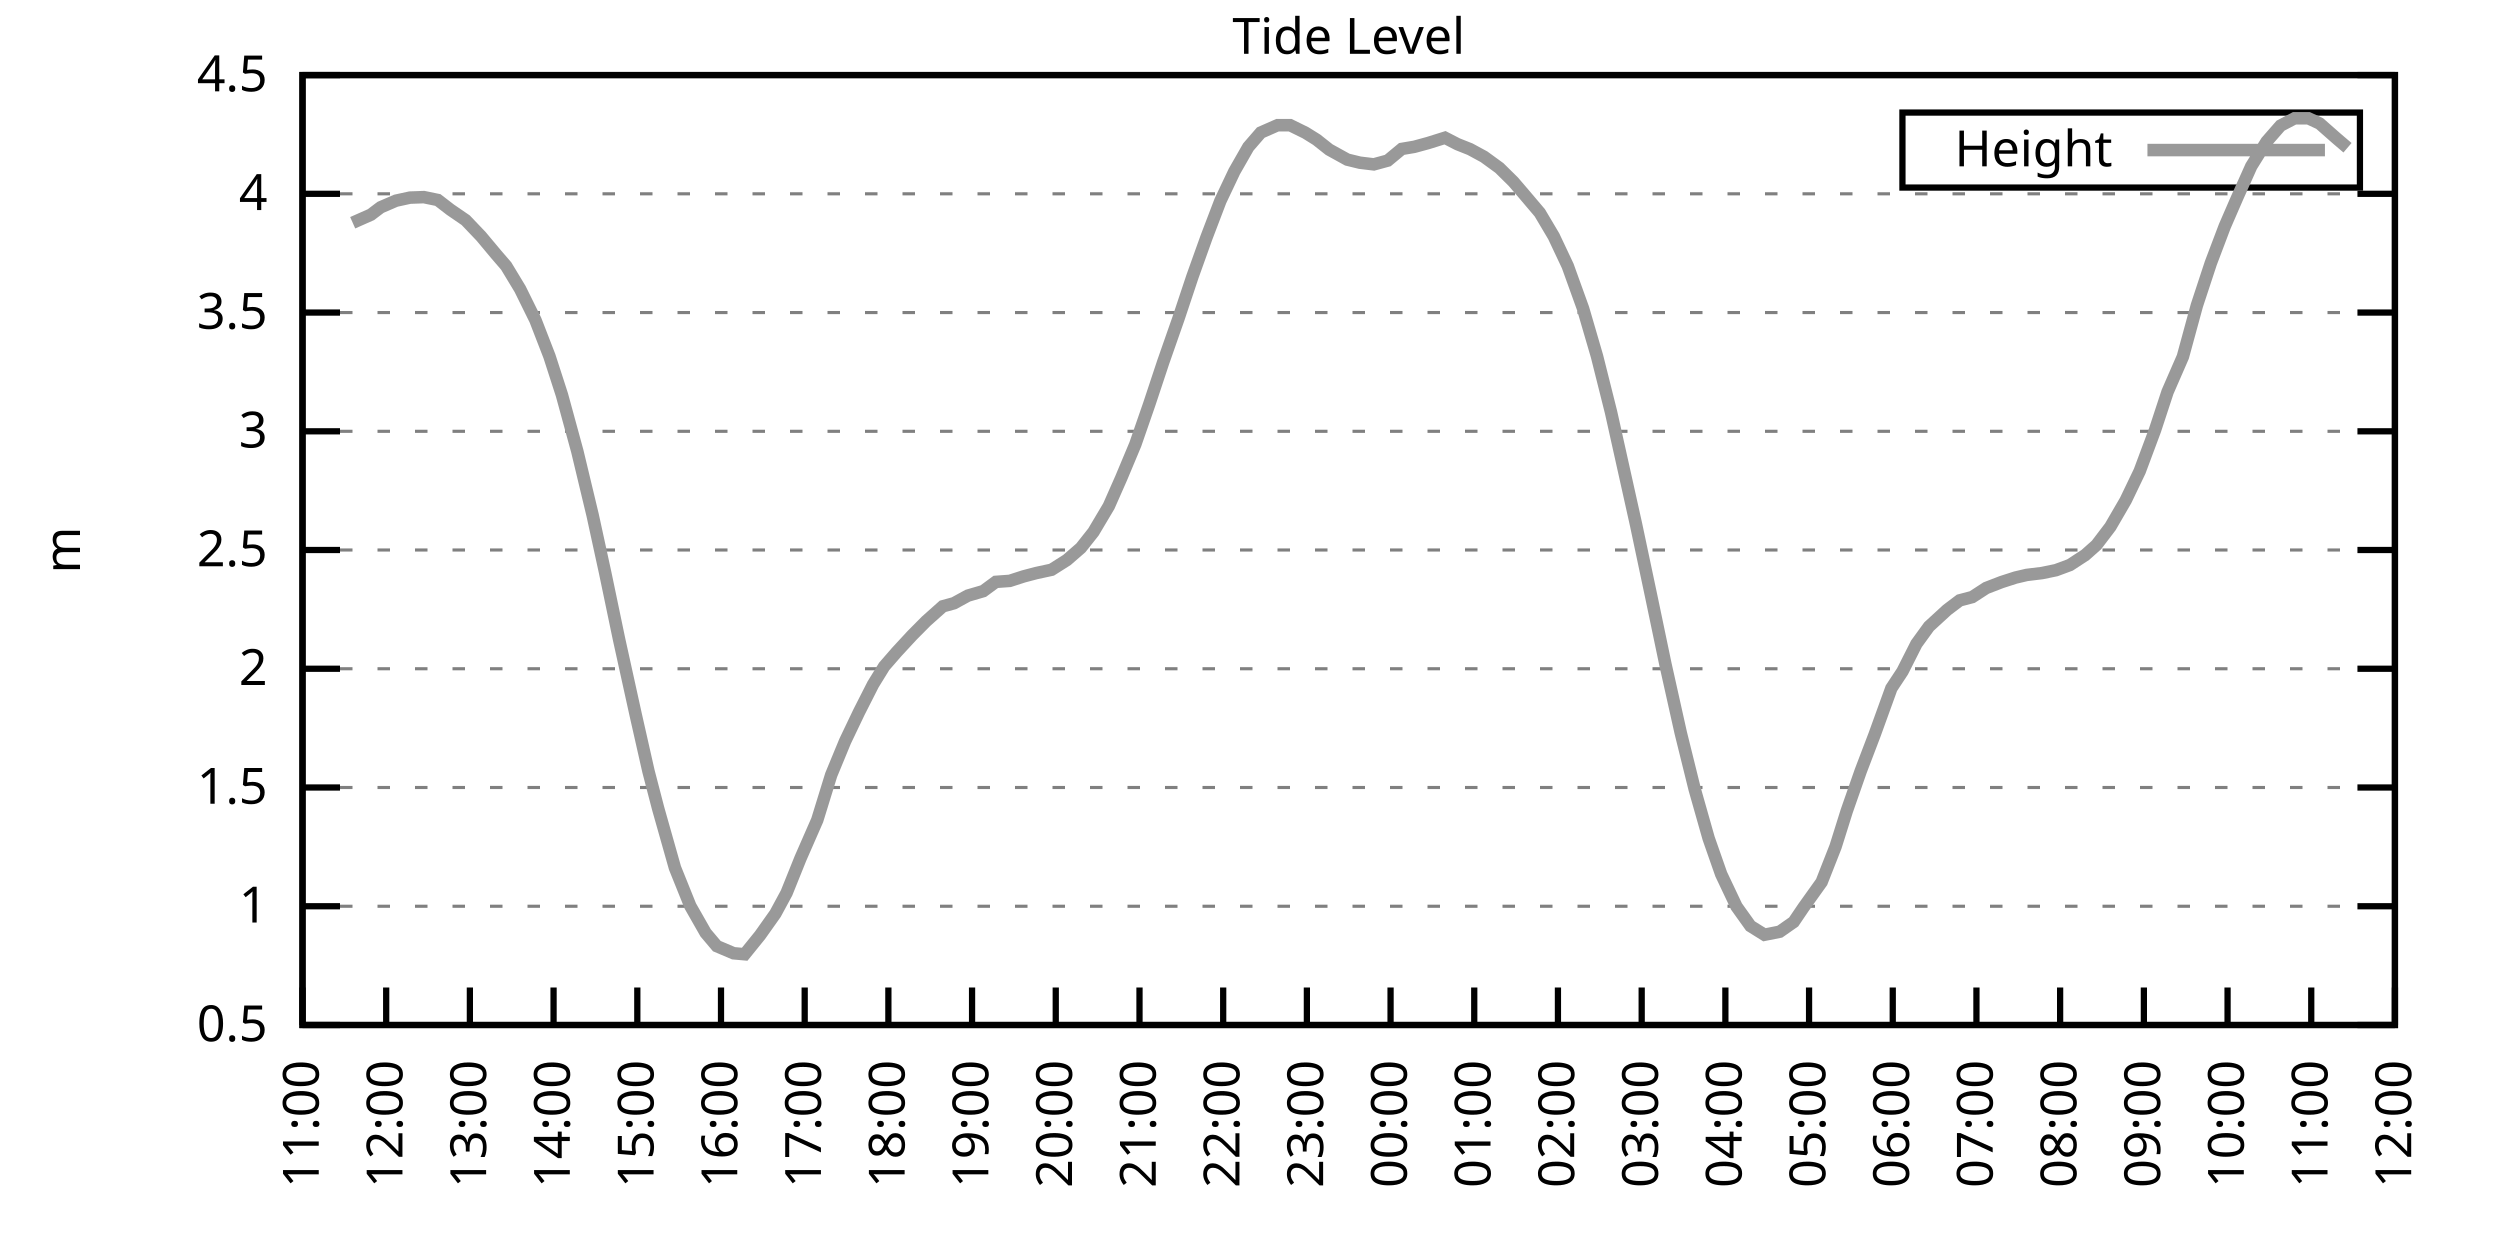
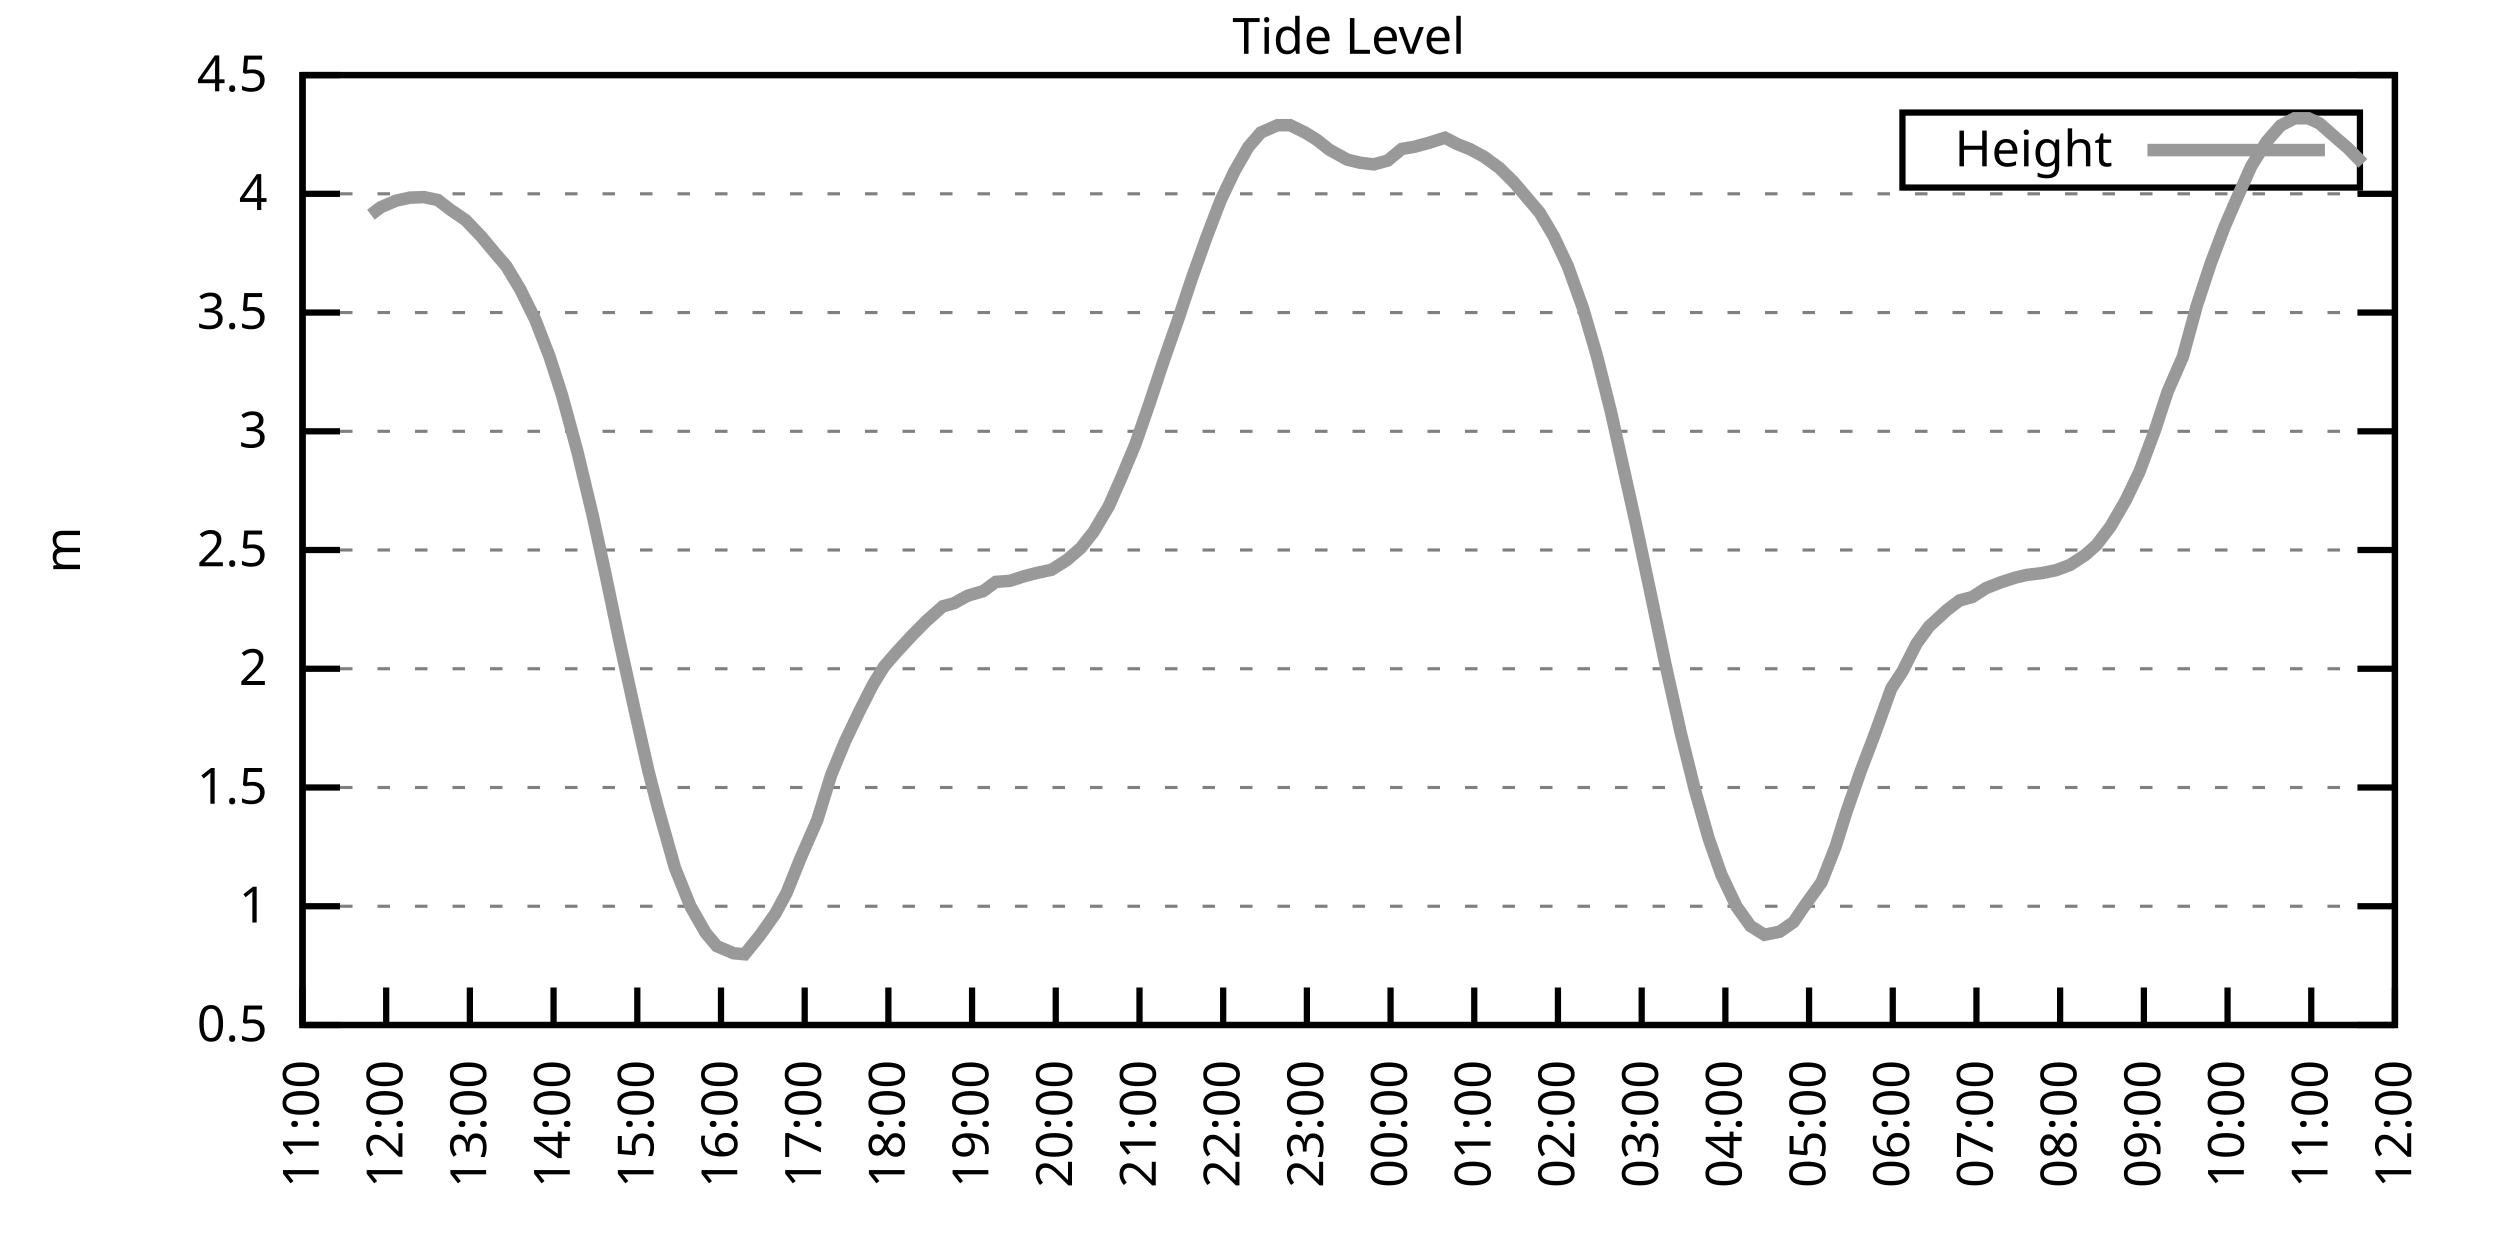
<svg xmlns="http://www.w3.org/2000/svg" xmlns:xlink="http://www.w3.org/1999/xlink" width="400" height="200" viewBox="0 0 400 200">
  <g id="gnuplot_canvas">
    <rect x="0" y="0" width="400" height="200" fill="none" />
    <defs>
      <circle id="gpDot" r="0.5" stroke-width="0.5" stroke="currentColor" />
      <path id="gpPt0" stroke-width="0.333" stroke="currentColor" d="M-1,0 h2 M0,-1 v2" />
      <path id="gpPt1" stroke-width="0.333" stroke="currentColor" d="M-1,-1 L1,1 M1,-1 L-1,1" />
      <path id="gpPt2" stroke-width="0.333" stroke="currentColor" d="M-1,0 L1,0 M0,-1 L0,1 M-1,-1 L1,1 M-1,1 L1,-1" />
      <rect id="gpPt3" stroke-width="0.333" stroke="currentColor" x="-1" y="-1" width="2" height="2" />
      <rect id="gpPt4" stroke-width="0.333" stroke="currentColor" fill="currentColor" x="-1" y="-1" width="2" height="2" />
      <circle id="gpPt5" stroke-width="0.333" stroke="currentColor" cx="0" cy="0" r="1" />
      <use xlink:href="#gpPt5" id="gpPt6" fill="currentColor" stroke="none" />
      <path id="gpPt7" stroke-width="0.333" stroke="currentColor" d="M0,-1.33 L-1.33,0.67 L1.33,0.67 z" />
      <use xlink:href="#gpPt7" id="gpPt8" fill="currentColor" stroke="none" />
      <use xlink:href="#gpPt7" id="gpPt9" stroke="currentColor" transform="rotate(180)" />
      <use xlink:href="#gpPt9" id="gpPt10" fill="currentColor" stroke="none" />
      <use xlink:href="#gpPt3" id="gpPt11" stroke="currentColor" transform="rotate(45)" />
      <use xlink:href="#gpPt11" id="gpPt12" fill="currentColor" stroke="none" />
      <path id="gpPt13" stroke-width="0.333" stroke="currentColor" d="M0,1.330 L1.265,0.411 L0.782,-1.067 L-0.782,-1.076 L-1.265,0.411 z" />
      <use xlink:href="#gpPt13" id="gpPt14" fill="currentColor" stroke="none" />
      <filter id="textbox" filterUnits="objectBoundingBox" x="0" y="0" height="1" width="1">
        <feFlood flood-color="white" flood-opacity="1" result="bgnd" />
        <feComposite in="SourceGraphic" in2="bgnd" operator="atop" />
      </filter>
      <filter id="greybox" filterUnits="objectBoundingBox" x="0" y="0" height="1" width="1">
        <feFlood flood-color="lightgrey" flood-opacity="1" result="grey" />
        <feComposite in="SourceGraphic" in2="grey" operator="atop" />
      </filter>
    </defs>
    <g fill="none" color="white" stroke="currentColor" stroke-width="1.00" stroke-linecap="butt" stroke-linejoin="miter">
</g>
    <g fill="none" color="black" stroke="currentColor" stroke-width="1.00" stroke-linecap="butt" stroke-linejoin="miter">
      <g stroke="none" shape-rendering="crispEdges">
        <polygon fill="rgb(255, 255, 255)" points="48.40,164.00 383.18,164.00 383.18,12.02 48.40,12.02 " />
      </g>
    </g>
    <g fill="none" color="black" stroke="currentColor" stroke-width="1.00" stroke-linecap="butt" stroke-linejoin="miter">
</g>
    <g fill="none" color="black" stroke="black" stroke-width="0.50" stroke-linecap="butt" stroke-linejoin="miter">
</g>
    <g fill="none" color="gray" stroke="currentColor" stroke-width="0.50" stroke-linecap="butt" stroke-linejoin="miter">
      <path stroke="gray" stroke-dasharray="2,4" class="gridline" d="M48.40,164.00 L383.19,164.00  " />
    </g>
    <g fill="none" color="gray" stroke="gray" stroke-width="1.00" stroke-linecap="butt" stroke-linejoin="miter">
</g>
    <g fill="none" color="black" stroke="currentColor" stroke-width="1.00" stroke-linecap="butt" stroke-linejoin="miter">
      <path stroke="black" d="M48.40,164.00 L54.40,164.00 M383.19,164.00 L377.19,164.00  " />
      <g transform="translate(42.80,166.60)" stroke="none" fill="black" font-family="Sans" font-size="8.00" text-anchor="end">
        <text>
          <tspan font-family="Sans"> 0.5</tspan>
        </text>
      </g>
    </g>
    <g fill="none" color="black" stroke="currentColor" stroke-width="1.00" stroke-linecap="butt" stroke-linejoin="miter">
</g>
    <g fill="none" color="black" stroke="black" stroke-width="0.50" stroke-linecap="butt" stroke-linejoin="miter">
</g>
    <g fill="none" color="gray" stroke="currentColor" stroke-width="0.50" stroke-linecap="butt" stroke-linejoin="miter">
      <path stroke="gray" stroke-dasharray="2,4" class="gridline" d="M48.40,145.00 L383.19,145.00  " />
    </g>
    <g fill="none" color="gray" stroke="gray" stroke-width="1.00" stroke-linecap="butt" stroke-linejoin="miter">
</g>
    <g fill="none" color="black" stroke="currentColor" stroke-width="1.00" stroke-linecap="butt" stroke-linejoin="miter">
      <path stroke="black" d="M48.40,145.00 L54.40,145.00 M383.19,145.00 L377.19,145.00  " />
      <g transform="translate(42.80,147.60)" stroke="none" fill="black" font-family="Sans" font-size="8.00" text-anchor="end">
        <text>
          <tspan font-family="Sans"> 1</tspan>
        </text>
      </g>
    </g>
    <g fill="none" color="black" stroke="currentColor" stroke-width="1.00" stroke-linecap="butt" stroke-linejoin="miter">
</g>
    <g fill="none" color="black" stroke="black" stroke-width="0.50" stroke-linecap="butt" stroke-linejoin="miter">
</g>
    <g fill="none" color="gray" stroke="currentColor" stroke-width="0.50" stroke-linecap="butt" stroke-linejoin="miter">
      <path stroke="gray" stroke-dasharray="2,4" class="gridline" d="M48.40,126.00 L383.19,126.00  " />
    </g>
    <g fill="none" color="gray" stroke="gray" stroke-width="1.00" stroke-linecap="butt" stroke-linejoin="miter">
</g>
    <g fill="none" color="black" stroke="currentColor" stroke-width="1.00" stroke-linecap="butt" stroke-linejoin="miter">
      <path stroke="black" d="M48.40,126.00 L54.40,126.00 M383.19,126.00 L377.19,126.00  " />
      <g transform="translate(42.80,128.60)" stroke="none" fill="black" font-family="Sans" font-size="8.00" text-anchor="end">
        <text>
          <tspan font-family="Sans"> 1.5</tspan>
        </text>
      </g>
    </g>
    <g fill="none" color="black" stroke="currentColor" stroke-width="1.00" stroke-linecap="butt" stroke-linejoin="miter">
</g>
    <g fill="none" color="black" stroke="black" stroke-width="0.50" stroke-linecap="butt" stroke-linejoin="miter">
</g>
    <g fill="none" color="gray" stroke="currentColor" stroke-width="0.50" stroke-linecap="butt" stroke-linejoin="miter">
      <path stroke="gray" stroke-dasharray="2,4" class="gridline" d="M48.40,107.00 L383.19,107.00  " />
    </g>
    <g fill="none" color="gray" stroke="gray" stroke-width="1.00" stroke-linecap="butt" stroke-linejoin="miter">
</g>
    <g fill="none" color="black" stroke="currentColor" stroke-width="1.00" stroke-linecap="butt" stroke-linejoin="miter">
      <path stroke="black" d="M48.40,107.00 L54.40,107.00 M383.19,107.00 L377.19,107.00  " />
      <g transform="translate(42.80,109.60)" stroke="none" fill="black" font-family="Sans" font-size="8.00" text-anchor="end">
        <text>
          <tspan font-family="Sans"> 2</tspan>
        </text>
      </g>
    </g>
    <g fill="none" color="black" stroke="currentColor" stroke-width="1.00" stroke-linecap="butt" stroke-linejoin="miter">
</g>
    <g fill="none" color="black" stroke="black" stroke-width="0.50" stroke-linecap="butt" stroke-linejoin="miter">
</g>
    <g fill="none" color="gray" stroke="currentColor" stroke-width="0.50" stroke-linecap="butt" stroke-linejoin="miter">
      <path stroke="gray" stroke-dasharray="2,4" class="gridline" d="M48.40,88.00 L383.19,88.00  " />
    </g>
    <g fill="none" color="gray" stroke="gray" stroke-width="1.00" stroke-linecap="butt" stroke-linejoin="miter">
</g>
    <g fill="none" color="black" stroke="currentColor" stroke-width="1.00" stroke-linecap="butt" stroke-linejoin="miter">
      <path stroke="black" d="M48.40,88.00 L54.40,88.00 M383.19,88.00 L377.19,88.00  " />
      <g transform="translate(42.80,90.60)" stroke="none" fill="black" font-family="Sans" font-size="8.00" text-anchor="end">
        <text>
          <tspan font-family="Sans"> 2.5</tspan>
        </text>
      </g>
    </g>
    <g fill="none" color="black" stroke="currentColor" stroke-width="1.00" stroke-linecap="butt" stroke-linejoin="miter">
</g>
    <g fill="none" color="black" stroke="black" stroke-width="0.50" stroke-linecap="butt" stroke-linejoin="miter">
</g>
    <g fill="none" color="gray" stroke="currentColor" stroke-width="0.50" stroke-linecap="butt" stroke-linejoin="miter">
      <path stroke="gray" stroke-dasharray="2,4" class="gridline" d="M48.40,69.01 L383.19,69.01  " />
    </g>
    <g fill="none" color="gray" stroke="gray" stroke-width="1.00" stroke-linecap="butt" stroke-linejoin="miter">
</g>
    <g fill="none" color="black" stroke="currentColor" stroke-width="1.00" stroke-linecap="butt" stroke-linejoin="miter">
      <path stroke="black" d="M48.40,69.01 L54.40,69.01 M383.19,69.01 L377.19,69.01  " />
      <g transform="translate(42.80,71.61)" stroke="none" fill="black" font-family="Sans" font-size="8.00" text-anchor="end">
        <text>
          <tspan font-family="Sans"> 3</tspan>
        </text>
      </g>
    </g>
    <g fill="none" color="black" stroke="currentColor" stroke-width="1.00" stroke-linecap="butt" stroke-linejoin="miter">
</g>
    <g fill="none" color="black" stroke="black" stroke-width="0.50" stroke-linecap="butt" stroke-linejoin="miter">
</g>
    <g fill="none" color="gray" stroke="currentColor" stroke-width="0.50" stroke-linecap="butt" stroke-linejoin="miter">
      <path stroke="gray" stroke-dasharray="2,4" class="gridline" d="M48.40,50.01 L383.19,50.01  " />
    </g>
    <g fill="none" color="gray" stroke="gray" stroke-width="1.00" stroke-linecap="butt" stroke-linejoin="miter">
</g>
    <g fill="none" color="black" stroke="currentColor" stroke-width="1.00" stroke-linecap="butt" stroke-linejoin="miter">
      <path stroke="black" d="M48.40,50.01 L54.40,50.01 M383.19,50.01 L377.19,50.01  " />
      <g transform="translate(42.80,52.61)" stroke="none" fill="black" font-family="Sans" font-size="8.00" text-anchor="end">
        <text>
          <tspan font-family="Sans"> 3.5</tspan>
        </text>
      </g>
    </g>
    <g fill="none" color="black" stroke="currentColor" stroke-width="1.00" stroke-linecap="butt" stroke-linejoin="miter">
</g>
    <g fill="none" color="black" stroke="black" stroke-width="0.50" stroke-linecap="butt" stroke-linejoin="miter">
</g>
    <g fill="none" color="gray" stroke="currentColor" stroke-width="0.50" stroke-linecap="butt" stroke-linejoin="miter">
      <path stroke="gray" stroke-dasharray="2,4" class="gridline" d="M48.40,31.01 L383.19,31.01  " />
    </g>
    <g fill="none" color="gray" stroke="gray" stroke-width="1.00" stroke-linecap="butt" stroke-linejoin="miter">
</g>
    <g fill="none" color="black" stroke="currentColor" stroke-width="1.00" stroke-linecap="butt" stroke-linejoin="miter">
      <path stroke="black" d="M48.40,31.01 L54.40,31.01 M383.19,31.01 L377.19,31.01  " />
      <g transform="translate(42.80,33.61)" stroke="none" fill="black" font-family="Sans" font-size="8.00" text-anchor="end">
        <text>
          <tspan font-family="Sans"> 4</tspan>
        </text>
      </g>
    </g>
    <g fill="none" color="black" stroke="currentColor" stroke-width="1.00" stroke-linecap="butt" stroke-linejoin="miter">
</g>
    <g fill="none" color="black" stroke="black" stroke-width="0.50" stroke-linecap="butt" stroke-linejoin="miter">
</g>
    <g fill="none" color="gray" stroke="currentColor" stroke-width="0.50" stroke-linecap="butt" stroke-linejoin="miter">
      <path stroke="gray" stroke-dasharray="2,4" class="gridline" d="M48.40,12.01 L383.19,12.01  " />
    </g>
    <g fill="none" color="gray" stroke="gray" stroke-width="1.00" stroke-linecap="butt" stroke-linejoin="miter">
</g>
    <g fill="none" color="black" stroke="currentColor" stroke-width="1.00" stroke-linecap="butt" stroke-linejoin="miter">
      <path stroke="black" d="M48.40,12.01 L54.40,12.01 M383.19,12.01 L377.19,12.01  " />
      <g transform="translate(42.80,14.61)" stroke="none" fill="black" font-family="Sans" font-size="8.00" text-anchor="end">
        <text>
          <tspan font-family="Sans"> 4.5</tspan>
        </text>
      </g>
    </g>
    <g fill="none" color="black" stroke="currentColor" stroke-width="1.00" stroke-linecap="butt" stroke-linejoin="miter">
      <path stroke="black" d="M48.40,164.00 L48.40,158.00  " />
      <g transform="translate(51.00,169.60) rotate(270.00)" stroke="none" fill="black" font-family="Sans" font-size="8.00" text-anchor="end">
        <text>
          <tspan font-family="Sans">11:00</tspan>
        </text>
      </g>
    </g>
    <g fill="none" color="black" stroke="currentColor" stroke-width="1.00" stroke-linecap="butt" stroke-linejoin="miter">
      <path stroke="black" d="M61.79,164.00 L61.79,158.00  " />
      <g transform="translate(64.39,169.60) rotate(270.00)" stroke="none" fill="black" font-family="Sans" font-size="8.00" text-anchor="end">
        <text>
          <tspan font-family="Sans">12:00</tspan>
        </text>
      </g>
    </g>
    <g fill="none" color="black" stroke="currentColor" stroke-width="1.00" stroke-linecap="butt" stroke-linejoin="miter">
      <path stroke="black" d="M75.18,164.00 L75.18,158.00  " />
      <g transform="translate(77.78,169.60) rotate(270.00)" stroke="none" fill="black" font-family="Sans" font-size="8.00" text-anchor="end">
        <text>
          <tspan font-family="Sans">13:00</tspan>
        </text>
      </g>
    </g>
    <g fill="none" color="black" stroke="currentColor" stroke-width="1.00" stroke-linecap="butt" stroke-linejoin="miter">
      <path stroke="black" d="M88.57,164.00 L88.57,158.00  " />
      <g transform="translate(91.17,169.60) rotate(270.00)" stroke="none" fill="black" font-family="Sans" font-size="8.00" text-anchor="end">
        <text>
          <tspan font-family="Sans">14:00</tspan>
        </text>
      </g>
    </g>
    <g fill="none" color="black" stroke="currentColor" stroke-width="1.00" stroke-linecap="butt" stroke-linejoin="miter">
      <path stroke="black" d="M101.97,164.00 L101.97,158.00  " />
      <g transform="translate(104.57,169.60) rotate(270.00)" stroke="none" fill="black" font-family="Sans" font-size="8.00" text-anchor="end">
        <text>
          <tspan font-family="Sans">15:00</tspan>
        </text>
      </g>
    </g>
    <g fill="none" color="black" stroke="currentColor" stroke-width="1.00" stroke-linecap="butt" stroke-linejoin="miter">
      <path stroke="black" d="M115.36,164.00 L115.36,158.00  " />
      <g transform="translate(117.96,169.60) rotate(270.00)" stroke="none" fill="black" font-family="Sans" font-size="8.00" text-anchor="end">
        <text>
          <tspan font-family="Sans">16:00</tspan>
        </text>
      </g>
    </g>
    <g fill="none" color="black" stroke="currentColor" stroke-width="1.00" stroke-linecap="butt" stroke-linejoin="miter">
      <path stroke="black" d="M128.75,164.00 L128.75,158.00  " />
      <g transform="translate(131.35,169.60) rotate(270.00)" stroke="none" fill="black" font-family="Sans" font-size="8.00" text-anchor="end">
        <text>
          <tspan font-family="Sans">17:00</tspan>
        </text>
      </g>
    </g>
    <g fill="none" color="black" stroke="currentColor" stroke-width="1.00" stroke-linecap="butt" stroke-linejoin="miter">
      <path stroke="black" d="M142.14,164.00 L142.14,158.00  " />
      <g transform="translate(144.74,169.60) rotate(270.00)" stroke="none" fill="black" font-family="Sans" font-size="8.00" text-anchor="end">
        <text>
          <tspan font-family="Sans">18:00</tspan>
        </text>
      </g>
    </g>
    <g fill="none" color="black" stroke="currentColor" stroke-width="1.00" stroke-linecap="butt" stroke-linejoin="miter">
      <path stroke="black" d="M155.53,164.00 L155.53,158.00  " />
      <g transform="translate(158.13,169.60) rotate(270.00)" stroke="none" fill="black" font-family="Sans" font-size="8.00" text-anchor="end">
        <text>
          <tspan font-family="Sans">19:00</tspan>
        </text>
      </g>
    </g>
    <g fill="none" color="black" stroke="currentColor" stroke-width="1.00" stroke-linecap="butt" stroke-linejoin="miter">
      <path stroke="black" d="M168.92,164.00 L168.92,158.00  " />
      <g transform="translate(171.52,169.60) rotate(270.00)" stroke="none" fill="black" font-family="Sans" font-size="8.00" text-anchor="end">
        <text>
          <tspan font-family="Sans">20:00</tspan>
        </text>
      </g>
    </g>
    <g fill="none" color="black" stroke="currentColor" stroke-width="1.00" stroke-linecap="butt" stroke-linejoin="miter">
      <path stroke="black" d="M182.32,164.00 L182.32,158.00  " />
      <g transform="translate(184.92,169.60) rotate(270.00)" stroke="none" fill="black" font-family="Sans" font-size="8.00" text-anchor="end">
        <text>
          <tspan font-family="Sans">21:00</tspan>
        </text>
      </g>
    </g>
    <g fill="none" color="black" stroke="currentColor" stroke-width="1.00" stroke-linecap="butt" stroke-linejoin="miter">
      <path stroke="black" d="M195.71,164.00 L195.71,158.00  " />
      <g transform="translate(198.31,169.60) rotate(270.00)" stroke="none" fill="black" font-family="Sans" font-size="8.00" text-anchor="end">
        <text>
          <tspan font-family="Sans">22:00</tspan>
        </text>
      </g>
    </g>
    <g fill="none" color="black" stroke="currentColor" stroke-width="1.00" stroke-linecap="butt" stroke-linejoin="miter">
      <path stroke="black" d="M209.10,164.00 L209.10,158.00  " />
      <g transform="translate(211.70,169.60) rotate(270.00)" stroke="none" fill="black" font-family="Sans" font-size="8.00" text-anchor="end">
        <text>
          <tspan font-family="Sans">23:00</tspan>
        </text>
      </g>
    </g>
    <g fill="none" color="black" stroke="currentColor" stroke-width="1.00" stroke-linecap="butt" stroke-linejoin="miter">
      <path stroke="black" d="M222.49,164.00 L222.49,158.00  " />
      <g transform="translate(225.09,169.60) rotate(270.00)" stroke="none" fill="black" font-family="Sans" font-size="8.00" text-anchor="end">
        <text>
          <tspan font-family="Sans">00:00</tspan>
        </text>
      </g>
    </g>
    <g fill="none" color="black" stroke="currentColor" stroke-width="1.00" stroke-linecap="butt" stroke-linejoin="miter">
      <path stroke="black" d="M235.88,164.00 L235.88,158.00  " />
      <g transform="translate(238.48,169.60) rotate(270.00)" stroke="none" fill="black" font-family="Sans" font-size="8.00" text-anchor="end">
        <text>
          <tspan font-family="Sans">01:00</tspan>
        </text>
      </g>
    </g>
    <g fill="none" color="black" stroke="currentColor" stroke-width="1.00" stroke-linecap="butt" stroke-linejoin="miter">
      <path stroke="black" d="M249.27,164.00 L249.27,158.00  " />
      <g transform="translate(251.87,169.60) rotate(270.00)" stroke="none" fill="black" font-family="Sans" font-size="8.00" text-anchor="end">
        <text>
          <tspan font-family="Sans">02:00</tspan>
        </text>
      </g>
    </g>
    <g fill="none" color="black" stroke="currentColor" stroke-width="1.00" stroke-linecap="butt" stroke-linejoin="miter">
      <path stroke="black" d="M262.67,164.00 L262.67,158.00  " />
      <g transform="translate(265.27,169.60) rotate(270.00)" stroke="none" fill="black" font-family="Sans" font-size="8.00" text-anchor="end">
        <text>
          <tspan font-family="Sans">03:00</tspan>
        </text>
      </g>
    </g>
    <g fill="none" color="black" stroke="currentColor" stroke-width="1.00" stroke-linecap="butt" stroke-linejoin="miter">
      <path stroke="black" d="M276.06,164.00 L276.06,158.00  " />
      <g transform="translate(278.66,169.60) rotate(270.00)" stroke="none" fill="black" font-family="Sans" font-size="8.00" text-anchor="end">
        <text>
          <tspan font-family="Sans">04:00</tspan>
        </text>
      </g>
    </g>
    <g fill="none" color="black" stroke="currentColor" stroke-width="1.00" stroke-linecap="butt" stroke-linejoin="miter">
      <path stroke="black" d="M289.45,164.00 L289.45,158.00  " />
      <g transform="translate(292.05,169.60) rotate(270.00)" stroke="none" fill="black" font-family="Sans" font-size="8.00" text-anchor="end">
        <text>
          <tspan font-family="Sans">05:00</tspan>
        </text>
      </g>
    </g>
    <g fill="none" color="black" stroke="currentColor" stroke-width="1.00" stroke-linecap="butt" stroke-linejoin="miter">
      <path stroke="black" d="M302.84,164.00 L302.84,158.00  " />
      <g transform="translate(305.44,169.60) rotate(270.00)" stroke="none" fill="black" font-family="Sans" font-size="8.00" text-anchor="end">
        <text>
          <tspan font-family="Sans">06:00</tspan>
        </text>
      </g>
    </g>
    <g fill="none" color="black" stroke="currentColor" stroke-width="1.00" stroke-linecap="butt" stroke-linejoin="miter">
      <path stroke="black" d="M316.23,164.00 L316.23,158.00  " />
      <g transform="translate(318.83,169.60) rotate(270.00)" stroke="none" fill="black" font-family="Sans" font-size="8.00" text-anchor="end">
        <text>
          <tspan font-family="Sans">07:00</tspan>
        </text>
      </g>
    </g>
    <g fill="none" color="black" stroke="currentColor" stroke-width="1.00" stroke-linecap="butt" stroke-linejoin="miter">
      <path stroke="black" d="M329.62,164.00 L329.62,158.00  " />
      <g transform="translate(332.22,169.60) rotate(270.00)" stroke="none" fill="black" font-family="Sans" font-size="8.00" text-anchor="end">
        <text>
          <tspan font-family="Sans">08:00</tspan>
        </text>
      </g>
    </g>
    <g fill="none" color="black" stroke="currentColor" stroke-width="1.00" stroke-linecap="butt" stroke-linejoin="miter">
      <path stroke="black" d="M343.02,164.00 L343.02,158.00  " />
      <g transform="translate(345.62,169.60) rotate(270.00)" stroke="none" fill="black" font-family="Sans" font-size="8.00" text-anchor="end">
        <text>
          <tspan font-family="Sans">09:00</tspan>
        </text>
      </g>
    </g>
    <g fill="none" color="black" stroke="currentColor" stroke-width="1.00" stroke-linecap="butt" stroke-linejoin="miter">
      <path stroke="black" d="M356.41,164.00 L356.41,158.00  " />
      <g transform="translate(359.01,169.60) rotate(270.00)" stroke="none" fill="black" font-family="Sans" font-size="8.00" text-anchor="end">
        <text>
          <tspan font-family="Sans">10:00</tspan>
        </text>
      </g>
    </g>
    <g fill="none" color="black" stroke="currentColor" stroke-width="1.00" stroke-linecap="butt" stroke-linejoin="miter">
      <path stroke="black" d="M369.80,164.00 L369.80,158.00  " />
      <g transform="translate(372.40,169.60) rotate(270.00)" stroke="none" fill="black" font-family="Sans" font-size="8.00" text-anchor="end">
        <text>
          <tspan font-family="Sans">11:00</tspan>
        </text>
      </g>
    </g>
    <g fill="none" color="black" stroke="currentColor" stroke-width="1.00" stroke-linecap="butt" stroke-linejoin="miter">
      <path stroke="black" d="M383.19,164.00 L383.19,158.00  " />
      <g transform="translate(385.79,169.60) rotate(270.00)" stroke="none" fill="black" font-family="Sans" font-size="8.00" text-anchor="end">
        <text>
          <tspan font-family="Sans">12:00</tspan>
        </text>
      </g>
    </g>
    <g fill="none" color="black" stroke="currentColor" stroke-width="1.00" stroke-linecap="butt" stroke-linejoin="miter">
</g>
    <g fill="none" color="black" stroke="currentColor" stroke-width="1.00" stroke-linecap="butt" stroke-linejoin="miter">
      <path stroke="black" d="M48.40,12.01 L48.40,164.00 L383.19,164.00 L383.19,12.01 L48.40,12.01 Z  " />
    </g>
    <g fill="none" color="black" stroke="currentColor" stroke-width="1.00" stroke-linecap="butt" stroke-linejoin="miter">
</g>
    <g fill="none" color="black" stroke="currentColor" stroke-width="1.00" stroke-linecap="butt" stroke-linejoin="miter">
      <path stroke="black" d="M304.39,30.01 L304.39,18.01 L377.59,18.01 L377.59,30.01 L304.39,30.01 Z  " />
    </g>
    <g id="Tide_level_plot_1">
      <g fill="none" color="white" stroke="black" stroke-width="2.00" stroke-linecap="butt" stroke-linejoin="miter">
</g>
      <g fill="none" color="black" stroke="currentColor" stroke-width="2.00" stroke-linecap="butt" stroke-linejoin="miter">
        <g transform="translate(337.99,26.61)" stroke="none" fill="black" font-family="Sans" font-size="8.00" text-anchor="end">
          <text>
            <tspan font-family="Sans">Height</tspan>
          </text>
        </g>
      </g>
      <g fill="none" color="black" stroke="currentColor" stroke-width="2.00" stroke-linecap="butt" stroke-linejoin="miter">
-         <path stroke="rgb(153, 153, 153)" d="M343.59,24.01 L371.99,24.01 M56.43,35.64 L59.34,34.35 L60.90,33.17 L63.35,32.11 L65.59,31.62 L67.82,31.54   L70.05,32.00 L72.06,33.55 L74.51,35.23 L76.97,37.81 L79.42,40.74 L80.99,42.56 L83.22,46.25 L85.67,51.22   L87.91,57.00 L89.91,63.19 L92.37,72.20 L94.82,82.42 L96.83,91.65 L99.06,102.33 L101.74,114.49 L103.75,123.38   L105.31,129.38 L107.99,138.85 L110.45,144.96 L112.90,149.26 L114.69,151.38 L117.37,152.52 L119.15,152.68 L121.61,149.64   L124.06,146.18 L125.85,142.87 L128.08,137.33 L130.76,131.21 L132.99,123.99 L135.22,118.59 L137.45,113.92 L139.69,109.51   L141.47,106.62 L143.48,104.31 L145.94,101.65 L148.17,99.40 L150.85,97.01 L152.63,96.52 L154.86,95.30 L157.32,94.58   L159.33,93.10 L161.56,92.94 L163.79,92.22 L165.80,91.69 L168.25,91.16 L170.71,89.60 L172.94,87.66 L174.95,85.12   L177.41,80.98 L179.41,76.45 L181.65,71.10 L183.88,64.67 L186.11,57.95 L188.57,50.92 L190.80,44.23 L193.03,38.00   L195.26,32.15 L197.49,27.44 L199.73,23.52 L201.73,21.21 L204.41,20.03 L206.42,20.03 L208.88,21.24 L210.66,22.35   L212.67,23.94 L215.57,25.54 L217.58,26.03 L219.81,26.30 L222.04,25.69 L224.28,23.83 L226.29,23.49 L228.52,22.88   L231.20,22.04 L233.20,23.07 L235.21,23.87 L237.44,25.08 L239.90,26.87 L242.13,29.07 L243.69,30.89 L246.37,34.05   L248.60,37.81 L250.84,42.56 L253.29,49.36 L255.52,57.00 L257.76,65.93 L261.77,83.94 L264.23,95.57 L266.46,106.24   L268.92,117.26 L271.15,126.27 L273.38,134.13 L275.39,139.87 L277.84,145.04 L280.07,148.16 L282.31,149.56 L284.76,149.07   L286.99,147.51 L288.56,145.19 L291.46,141.13 L293.69,135.46 L295.48,129.76 L297.71,123.38 L299.94,117.53 L302.62,110.12   L304.40,107.42 L306.63,103.01 L308.64,100.24 L311.54,97.58 L313.55,96.06 L315.56,95.53 L317.79,94.08 L320.25,93.13   L322.48,92.41 L324.27,91.99 L326.72,91.69 L328.95,91.23 L331.19,90.40 L333.64,88.80 L335.43,87.21 L337.66,84.28   L340.11,80.06 L342.35,75.39 L344.80,68.82 L346.81,62.70 L349.26,57.08 L351.50,48.87 L353.73,42.10 L355.96,36.21   L357.97,31.58 L360.20,26.60 L362.66,22.65 L364.89,20.10 L367.12,18.93 L369.35,18.93 L371.14,19.76 L373.82,22.12   L375.60,23.64  " />
+         <path stroke="rgb(153, 153, 153)" d="M343.59,24.01 L371.99,24.01 M59.34,34.35 L60.90,33.17 L63.35,32.11 L65.59,31.62 L67.82,31.54 L70.05,32.00   L72.06,33.55 L74.51,35.23 L76.97,37.81 L79.42,40.74 L80.99,42.56 L83.22,46.25 L85.67,51.22 L87.91,57.00   L89.91,63.19 L92.37,72.20 L94.82,82.42 L96.83,91.65 L99.06,102.33 L101.74,114.49 L103.75,123.38 L105.31,129.38   L107.99,138.85 L110.45,144.96 L112.90,149.26 L114.69,151.38 L117.37,152.52 L119.15,152.68 L121.61,149.64 L124.06,146.18   L125.85,142.87 L128.08,137.33 L130.76,131.21 L132.99,123.99 L135.22,118.59 L137.45,113.92 L139.69,109.51 L141.47,106.62   L143.48,104.31 L145.94,101.65 L148.17,99.40 L150.85,97.01 L152.63,96.52 L154.86,95.30 L157.32,94.58 L159.33,93.10   L161.56,92.94 L163.79,92.22 L165.80,91.69 L168.25,91.16 L170.71,89.60 L172.94,87.66 L174.95,85.12 L177.41,80.98   L179.41,76.45 L181.65,71.10 L183.88,64.67 L186.11,57.95 L188.57,50.92 L190.80,44.23 L193.03,38.00 L195.26,32.15   L197.49,27.44 L199.73,23.52 L201.73,21.21 L204.41,20.03 L206.42,20.03 L208.88,21.24 L210.66,22.35 L212.67,23.94   L215.57,25.54 L217.58,26.03 L219.81,26.30 L222.04,25.69 L224.28,23.83 L226.29,23.49 L228.52,22.88 L231.20,22.04   L233.20,23.07 L235.21,23.87 L237.44,25.08 L239.90,26.87 L242.13,29.07 L243.69,30.89 L246.37,34.05 L248.60,37.81   L250.84,42.56 L253.29,49.36 L255.52,57.00 L257.76,65.93 L261.77,83.94 L264.23,95.57 L266.46,106.24 L268.92,117.26   L271.15,126.27 L273.38,134.13 L275.39,139.87 L277.84,145.04 L280.07,148.16 L282.31,149.56 L284.76,149.07 L286.99,147.51   L288.56,145.19 L291.46,141.13 L293.69,135.46 L295.48,129.76 L297.71,123.38 L299.94,117.53 L302.62,110.12 L304.40,107.42   L306.63,103.01 L308.64,100.24 L311.54,97.58 L313.55,96.06 L315.56,95.53 L317.79,94.08 L320.25,93.13 L322.48,92.41   L324.27,91.99 L326.72,91.69 L328.95,91.23 L331.19,90.40 L333.64,88.80 L335.43,87.21 L337.66,84.28 L340.11,80.06   L342.35,75.39 L344.80,68.82 L346.81,62.70 L349.26,57.08 L351.50,48.87 L353.73,42.10 L355.96,36.21 L357.97,31.58   L360.20,26.60 L362.66,22.65 L364.89,20.10 L367.12,18.93 L369.35,18.93 L371.14,19.76 L373.82,22.12 L375.60,23.64   L378.06,26.15  " />
      </g>
    </g>
    <g fill="none" color="black" stroke="currentColor" stroke-width="2.00" stroke-linecap="butt" stroke-linejoin="miter">
</g>
    <g fill="none" color="black" stroke="black" stroke-width="1.00" stroke-linecap="butt" stroke-linejoin="miter">
</g>
    <g fill="none" color="black" stroke="currentColor" stroke-width="1.00" stroke-linecap="butt" stroke-linejoin="miter">
      <path stroke="black" d="M48.40,12.01 L48.40,164.00 L383.19,164.00 L383.19,12.01 L48.40,12.01 Z  " />
      <g transform="translate(12.80,88.01) rotate(270.00)" stroke="none" fill="black" font-family="Sans" font-size="8.00" text-anchor="middle">
        <text>
          <tspan font-family="Sans">m</tspan>
        </text>
      </g>
    </g>
    <g fill="none" color="black" stroke="currentColor" stroke-width="1.00" stroke-linecap="butt" stroke-linejoin="miter">
</g>
    <g fill="none" color="black" stroke="currentColor" stroke-width="1.00" stroke-linecap="butt" stroke-linejoin="miter">
      <g transform="translate(215.79,8.61)" stroke="none" fill="black" font-family="Sans" font-size="8.00" text-anchor="middle">
        <text>
          <tspan font-family="Sans">Tide Level</tspan>
        </text>
      </g>
    </g>
    <g fill="none" color="black" stroke="currentColor" stroke-width="1.00" stroke-linecap="butt" stroke-linejoin="miter">
</g>
  </g>
</svg>
